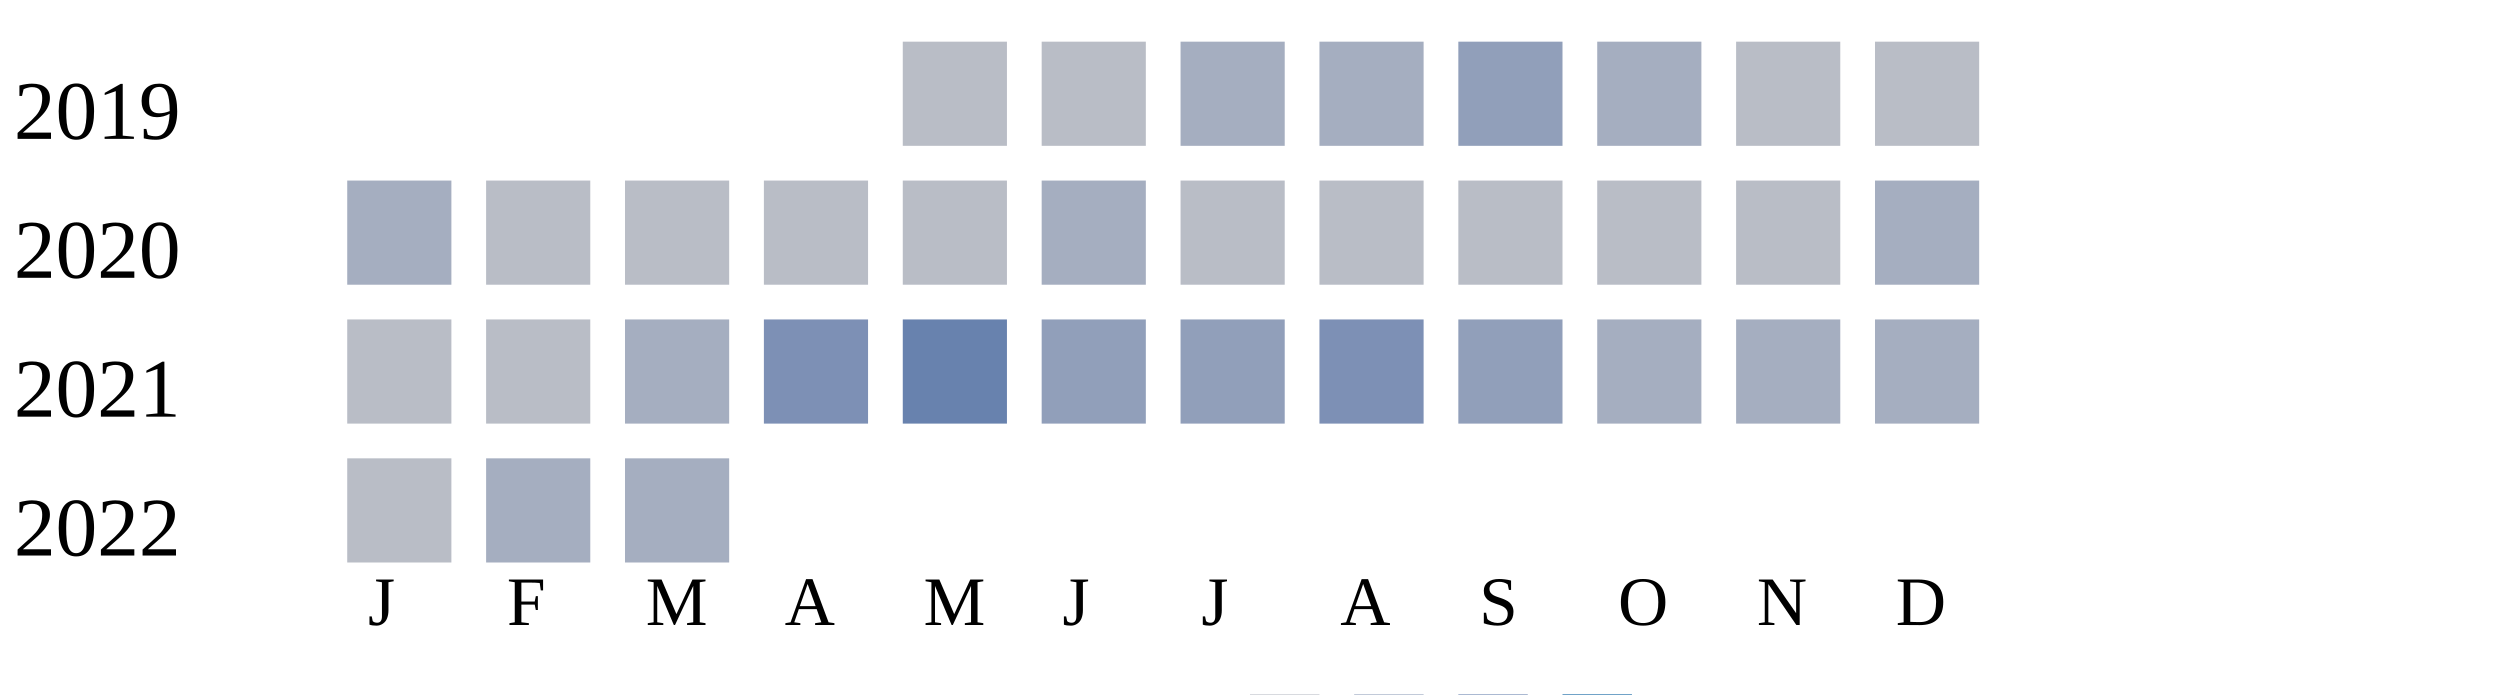
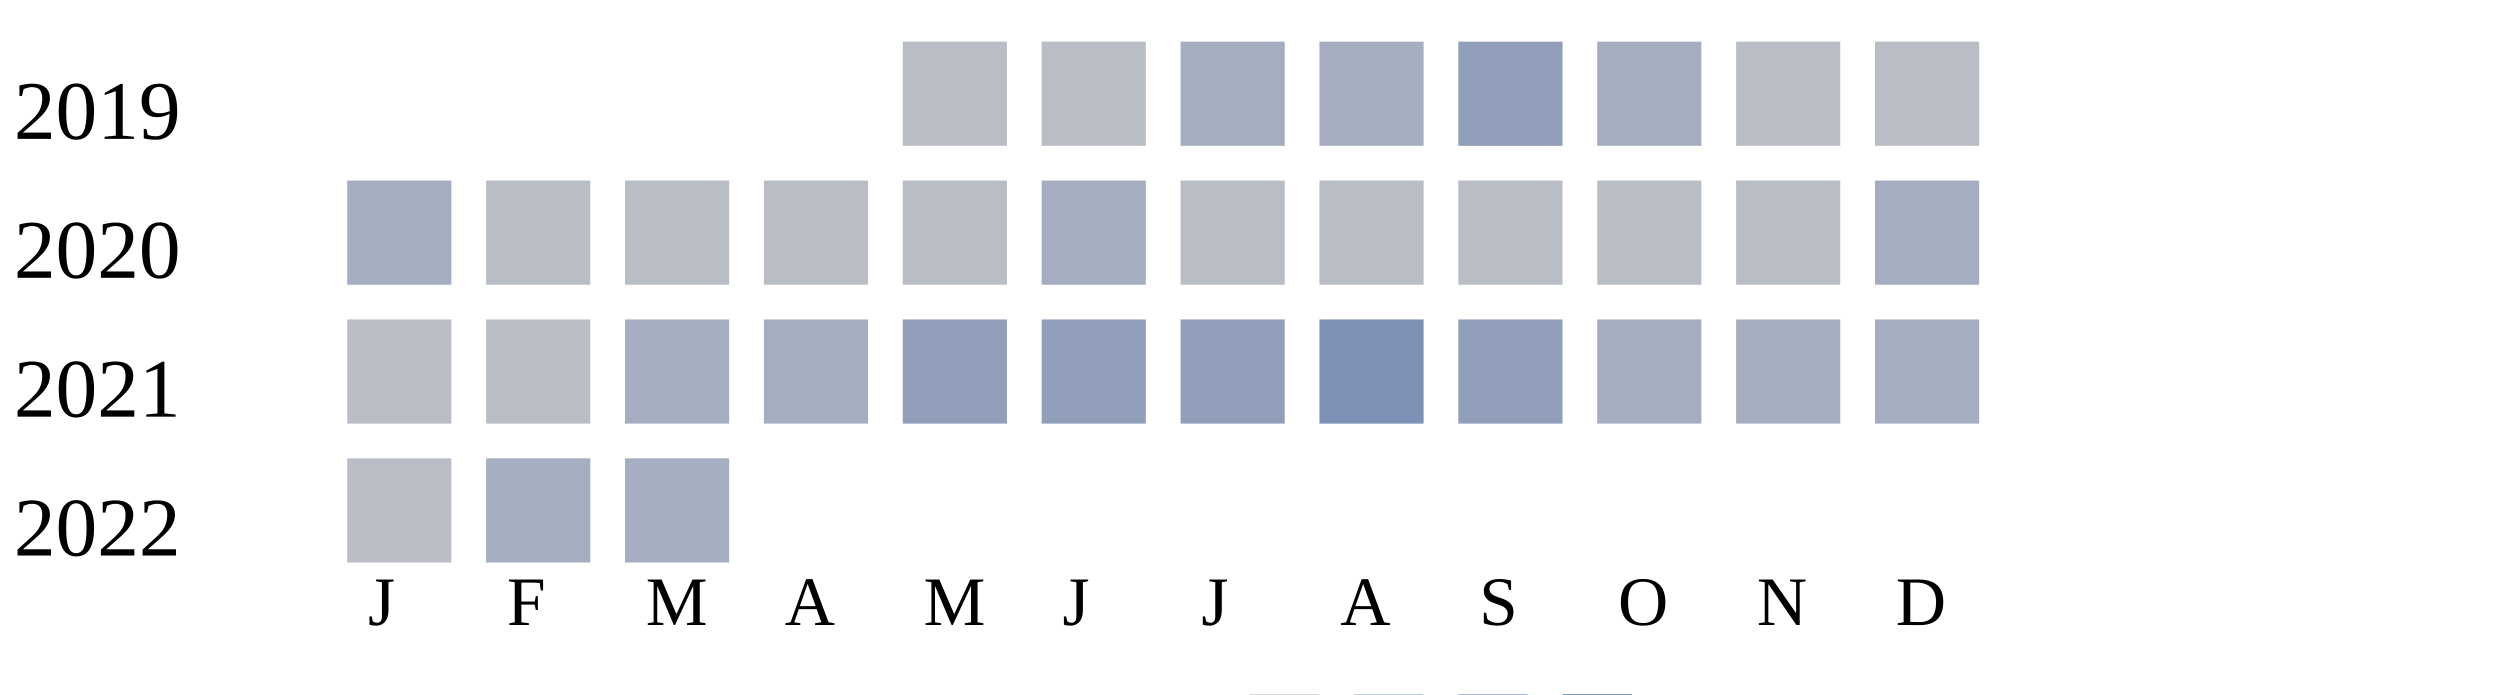
<svg xmlns="http://www.w3.org/2000/svg" width="360" height="100">
  <g transform="translate(0 0)">
    <text x="2" y="20">2019</text>
    <rect x="130" y="6" width="15" height="15" fill="#b9bdc6" />
    <rect x="150" y="6" width="15" height="15" fill="#b9bdc6" />
    <rect x="170" y="6" width="15" height="15" fill="#a5aec0" />
    <rect x="190" y="6" width="15" height="15" fill="#a5aec0" />
    <rect x="210" y="6" width="15" height="15" fill="#919fba" />
    <rect x="230" y="6" width="15" height="15" fill="#a5aec0" />
    <rect x="250" y="6" width="15" height="15" fill="#b9bdc6" />
    <rect x="270" y="6" width="15" height="15" fill="#b9bdc6" />
  </g>
  <g transform="translate(0 20)">
    <text x="2" y="20">2020</text>
    <rect x="50" y="6" width="15" height="15" fill="#a5aec0" />
    <rect x="70" y="6" width="15" height="15" fill="#b9bdc6" />
    <rect x="90" y="6" width="15" height="15" fill="#b9bdc6" />
    <rect x="110" y="6" width="15" height="15" fill="#b9bdc6" />
    <rect x="130" y="6" width="15" height="15" fill="#b9bdc6" />
    <rect x="150" y="6" width="15" height="15" fill="#a5aec0" />
    <rect x="170" y="6" width="15" height="15" fill="#b9bdc6" />
    <rect x="190" y="6" width="15" height="15" fill="#b9bdc6" />
    <rect x="210" y="6" width="15" height="15" fill="#b9bdc6" />
    <rect x="230" y="6" width="15" height="15" fill="#b9bdc6" />
    <rect x="250" y="6" width="15" height="15" fill="#b9bdc6" />
    <rect x="270" y="6" width="15" height="15" fill="#a5aec0" />
  </g>
  <g transform="translate(0 40)">
    <text x="2" y="20">2021</text>
    <rect x="50" y="6" width="15" height="15" fill="#b9bdc6" />
    <rect x="70" y="6" width="15" height="15" fill="#b9bdc6" />
    <rect x="90" y="6" width="15" height="15" fill="#a5aec0" />
-     <rect x="110" y="6" width="15" height="15" fill="#7d90b5" />
-     <rect x="130" y="6" width="15" height="15" fill="#6882ae" />
+     <rect x="110" y="6" width="15" height="15" fill="#a5aec0" />
+     <rect x="130" y="6" width="15" height="15" fill="#919fba" />
    <rect x="150" y="6" width="15" height="15" fill="#919fba" />
    <rect x="170" y="6" width="15" height="15" fill="#919fba" />
    <rect x="190" y="6" width="15" height="15" fill="#7d90b5" />
    <rect x="210" y="6" width="15" height="15" fill="#919fba" />
    <rect x="230" y="6" width="15" height="15" fill="#a5aec0" />
    <rect x="250" y="6" width="15" height="15" fill="#a5aec0" />
    <rect x="270" y="6" width="15" height="15" fill="#a5aec0" />
  </g>
  <g transform="translate(0 60)">
    <text x="2" y="20">2022</text>
    <rect x="50" y="6" width="15" height="15" fill="#b9bdc6" />
    <rect x="70" y="6" width="15" height="15" fill="#a5aec0" />
    <rect x="90" y="6" width="15" height="15" fill="#a5aec0" />
  </g>
  <text style="font-size: 10px; text-align: center" x="53" y="90">J</text>
  <text style="font-size: 10px; text-align: center" x="73" y="90">F</text>
  <text style="font-size: 10px; text-align: center" x="93" y="90">M</text>
  <text style="font-size: 10px; text-align: center" x="113" y="90">A</text>
  <text style="font-size: 10px; text-align: center" x="133" y="90">M</text>
  <text style="font-size: 10px; text-align: center" x="153" y="90">J</text>
  <text style="font-size: 10px; text-align: center" x="173" y="90">J</text>
  <text style="font-size: 10px; text-align: center" x="193" y="90">A</text>
  <text style="font-size: 10px; text-align: center" x="213" y="90">S</text>
  <text style="font-size: 10px; text-align: center" x="233" y="90">O</text>
  <text style="font-size: 10px; text-align: center" x="253" y="90">N</text>
  <text style="font-size: 10px; text-align: center" x="273" y="90">D</text>
  <text style="font-size: 10px;" x="155" y="109">Less</text>
  <rect fill="#b9bdc6" width="10" height="10" x="180" y="100" />
  <rect fill="#919fba" width="10" height="10" x="195" y="100" />
  <rect fill="#6882ae" width="10" height="10" x="210" y="100" />
  <rect fill="#005a9c" width="10" height="10" x="225" y="100" />
  <text x="240" y="109" style="font-size: 10px;">More</text>
</svg>
